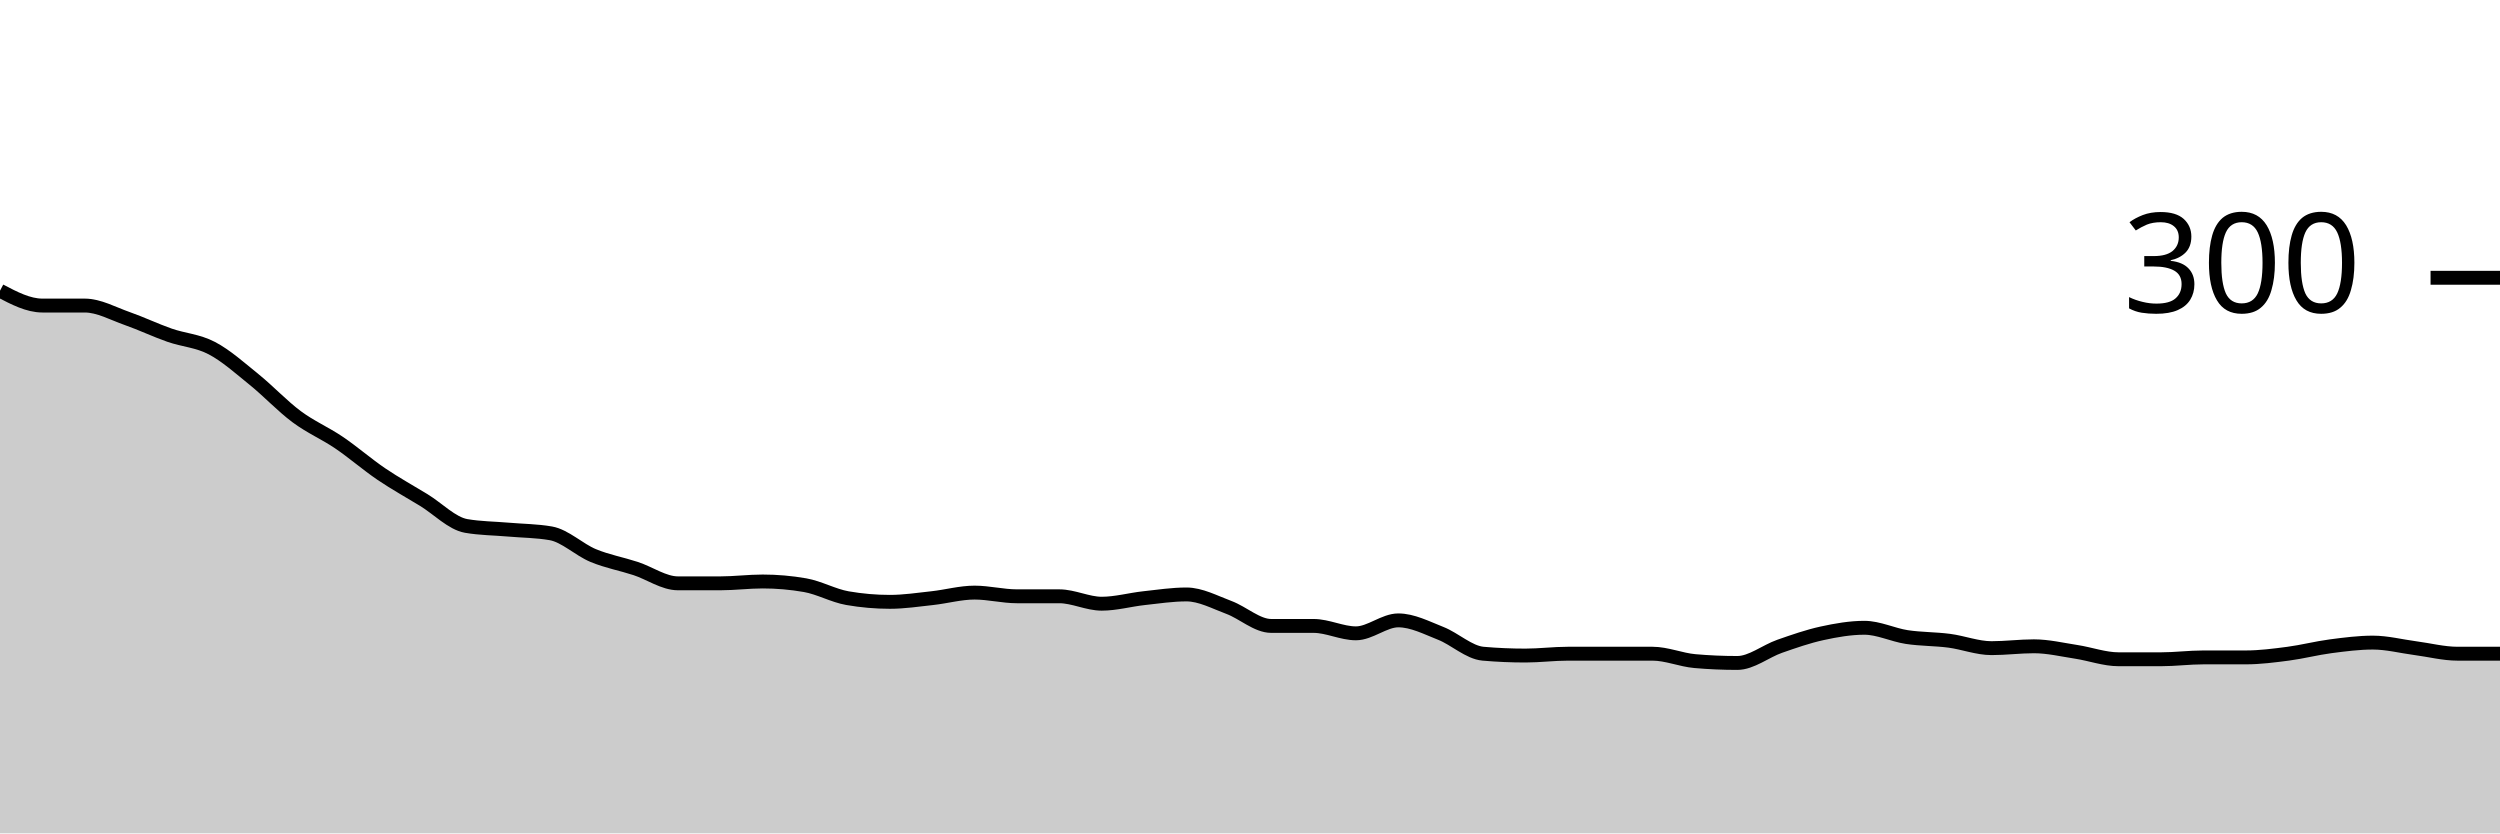
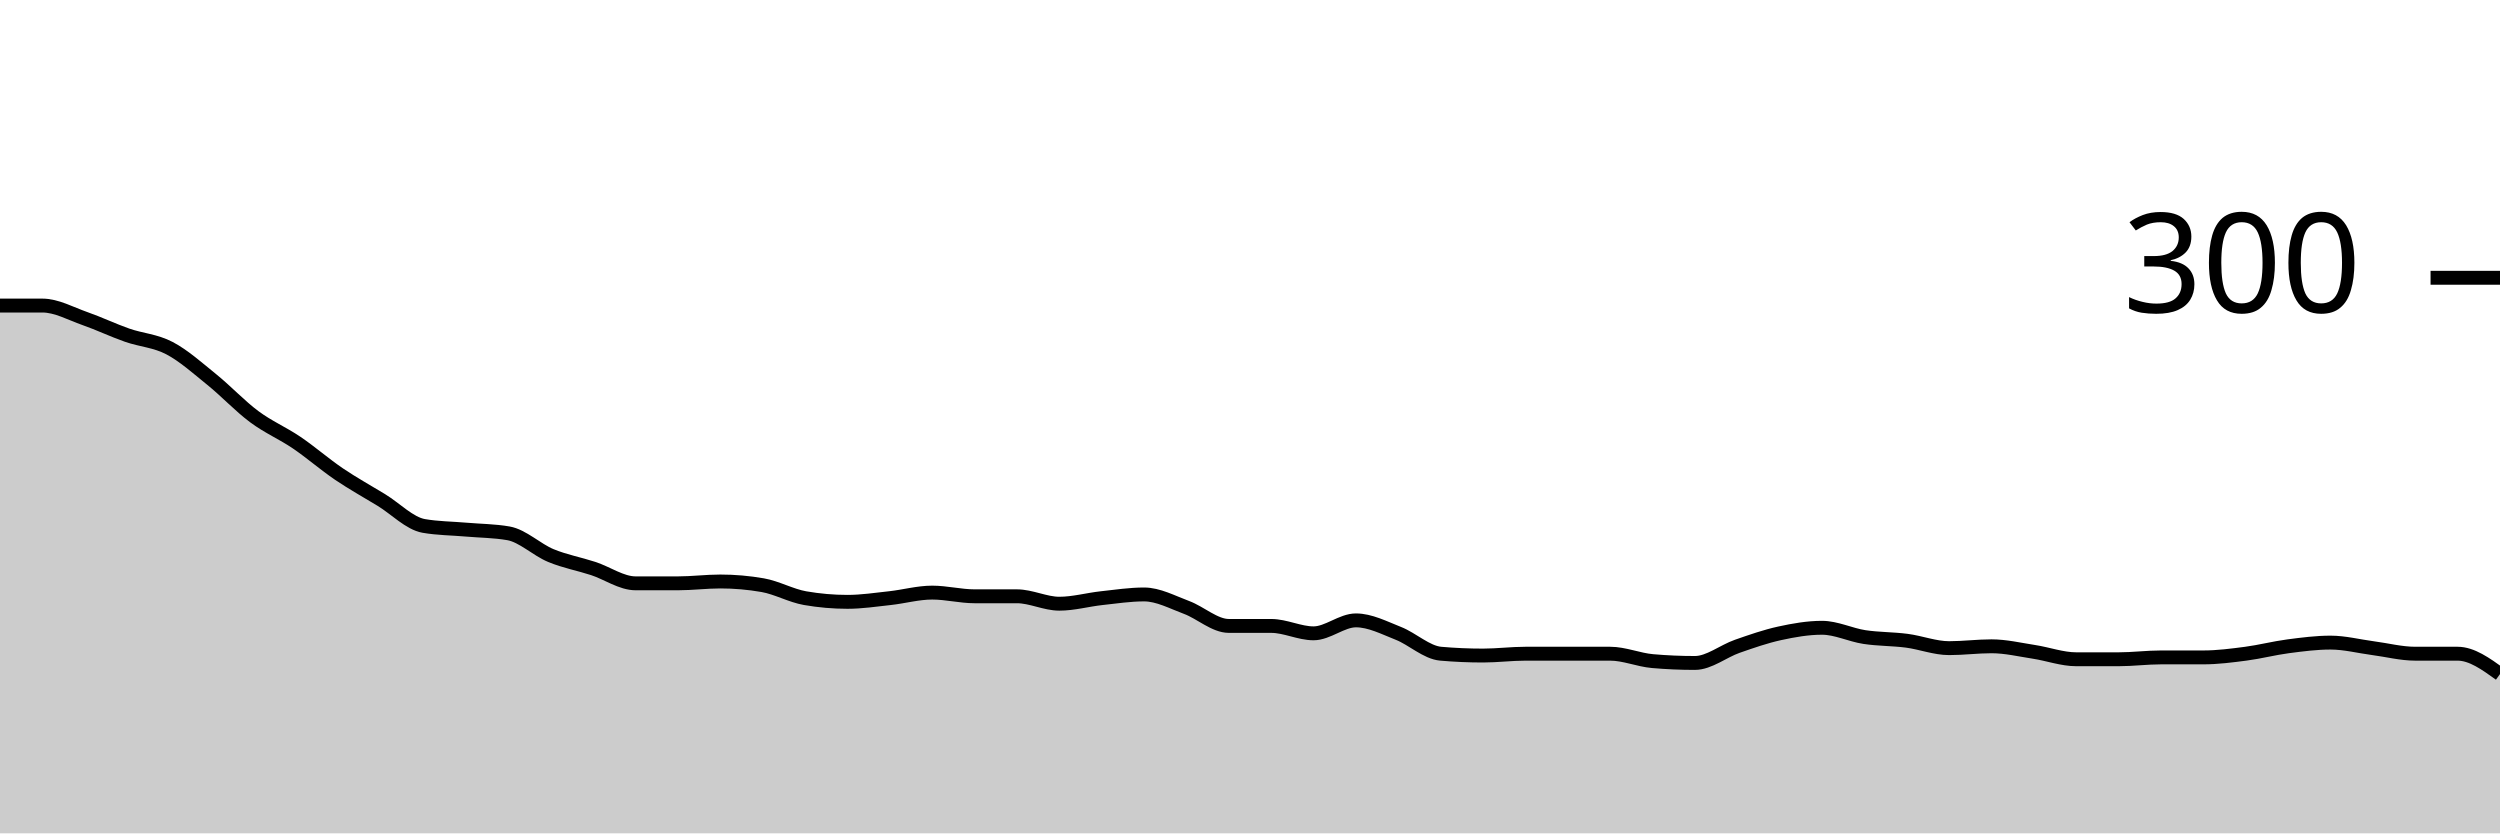
<svg xmlns="http://www.w3.org/2000/svg" viewBox="0 0 180 60">
  <g transform="translate(0,20)">
-     <path class="area" fill="rgba(0, 0, 0, 0.2)" d="M0,0.933C1.017,1.467,2.034,2,3.051,2C4.068,2,5.085,2,6.102,2C7.119,2,8.136,2.578,9.153,2.933C10.169,3.289,11.186,3.778,12.203,4.133C13.22,4.489,14.237,4.533,15.254,5.067C16.271,5.6,17.288,6.511,18.305,7.333C19.322,8.156,20.339,9.244,21.356,10C22.373,10.756,23.39,11.178,24.407,11.867C25.424,12.556,26.441,13.444,27.458,14.133C28.475,14.822,29.492,15.378,30.508,16C31.525,16.622,32.542,17.689,33.559,17.867C34.576,18.044,35.593,18.044,36.61,18.133C37.627,18.222,38.644,18.222,39.661,18.4C40.678,18.578,41.695,19.578,42.712,20C43.729,20.422,44.746,20.6,45.763,20.933C46.78,21.267,47.797,22,48.814,22C49.831,22,50.847,22,51.864,22C52.881,22,53.898,21.867,54.915,21.867C55.932,21.867,56.949,21.956,57.966,22.133C58.983,22.311,60,22.889,61.017,23.067C62.034,23.244,63.051,23.333,64.068,23.333C65.085,23.333,66.102,23.178,67.119,23.067C68.136,22.956,69.153,22.667,70.169,22.667C71.186,22.667,72.203,22.933,73.22,22.933C74.237,22.933,75.254,22.933,76.271,22.933C77.288,22.933,78.305,23.467,79.322,23.467C80.339,23.467,81.356,23.178,82.373,23.067C83.39,22.956,84.407,22.8,85.424,22.8C86.441,22.8,87.458,23.356,88.475,23.733C89.492,24.111,90.508,25.067,91.525,25.067C92.542,25.067,93.559,25.067,94.576,25.067C95.593,25.067,96.61,25.6,97.627,25.6C98.644,25.6,99.661,24.667,100.678,24.667C101.695,24.667,102.712,25.2,103.729,25.6C104.746,26,105.763,26.978,106.78,27.067C107.797,27.156,108.814,27.2,109.831,27.2C110.847,27.2,111.864,27.067,112.881,27.067C113.898,27.067,114.915,27.067,115.932,27.067C116.949,27.067,117.966,27.067,118.983,27.067C120,27.067,121.017,27.511,122.034,27.6C123.051,27.689,124.068,27.733,125.085,27.733C126.102,27.733,127.119,26.889,128.136,26.533C129.153,26.178,130.169,25.822,131.186,25.6C132.203,25.378,133.22,25.2,134.237,25.2C135.254,25.2,136.271,25.711,137.288,25.867C138.305,26.022,139.322,26,140.339,26.133C141.356,26.267,142.373,26.667,143.39,26.667C144.407,26.667,145.424,26.533,146.441,26.533C147.458,26.533,148.475,26.778,149.492,26.933C150.508,27.089,151.525,27.467,152.542,27.467C153.559,27.467,154.576,27.467,155.593,27.467C156.61,27.467,157.627,27.333,158.644,27.333C159.661,27.333,160.678,27.333,161.695,27.333C162.712,27.333,163.729,27.2,164.746,27.067C165.763,26.933,166.78,26.667,167.797,26.533C168.814,26.4,169.831,26.267,170.847,26.267C171.864,26.267,172.881,26.533,173.898,26.667C174.915,26.8,175.932,27.067,176.949,27.067C177.966,27.067,178.983,27.067,180,27.067L180,40C178.983,40,177.966,40,176.949,40C175.932,40,174.915,40,173.898,40C172.881,40,171.864,40,170.847,40C169.831,40,168.814,40,167.797,40C166.78,40,165.763,40,164.746,40C163.729,40,162.712,40,161.695,40C160.678,40,159.661,40,158.644,40C157.627,40,156.61,40,155.593,40C154.576,40,153.559,40,152.542,40C151.525,40,150.508,40,149.492,40C148.475,40,147.458,40,146.441,40C145.424,40,144.407,40,143.39,40C142.373,40,141.356,40,140.339,40C139.322,40,138.305,40,137.288,40C136.271,40,135.254,40,134.237,40C133.22,40,132.203,40,131.186,40C130.169,40,129.153,40,128.136,40C127.119,40,126.102,40,125.085,40C124.068,40,123.051,40,122.034,40C121.017,40,120,40,118.983,40C117.966,40,116.949,40,115.932,40C114.915,40,113.898,40,112.881,40C111.864,40,110.847,40,109.831,40C108.814,40,107.797,40,106.78,40C105.763,40,104.746,40,103.729,40C102.712,40,101.695,40,100.678,40C99.661,40,98.644,40,97.627,40C96.61,40,95.593,40,94.576,40C93.559,40,92.542,40,91.525,40C90.508,40,89.492,40,88.475,40C87.458,40,86.441,40,85.424,40C84.407,40,83.39,40,82.373,40C81.356,40,80.339,40,79.322,40C78.305,40,77.288,40,76.271,40C75.254,40,74.237,40,73.22,40C72.203,40,71.186,40,70.169,40C69.153,40,68.136,40,67.119,40C66.102,40,65.085,40,64.068,40C63.051,40,62.034,40,61.017,40C60,40,58.983,40,57.966,40C56.949,40,55.932,40,54.915,40C53.898,40,52.881,40,51.864,40C50.847,40,49.831,40,48.814,40C47.797,40,46.78,40,45.763,40C44.746,40,43.729,40,42.712,40C41.695,40,40.678,40,39.661,40C38.644,40,37.627,40,36.61,40C35.593,40,34.576,40,33.559,40C32.542,40,31.525,40,30.508,40C29.492,40,28.475,40,27.458,40C26.441,40,25.424,40,24.407,40C23.39,40,22.373,40,21.356,40C20.339,40,19.322,40,18.305,40C17.288,40,16.271,40,15.254,40C14.237,40,13.22,40,12.203,40C11.186,40,10.169,40,9.153,40C8.136,40,7.119,40,6.102,40C5.085,40,4.068,40,3.051,40C2.034,40,1.017,40,0,40Z" />
-     <path class="line" stroke="black" fill="none" d="M0,0.933C1.017,1.467,2.034,2,3.051,2C4.068,2,5.085,2,6.102,2C7.119,2,8.136,2.578,9.153,2.933C10.169,3.289,11.186,3.778,12.203,4.133C13.22,4.489,14.237,4.533,15.254,5.067C16.271,5.6,17.288,6.511,18.305,7.333C19.322,8.156,20.339,9.244,21.356,10C22.373,10.756,23.39,11.178,24.407,11.867C25.424,12.556,26.441,13.444,27.458,14.133C28.475,14.822,29.492,15.378,30.508,16C31.525,16.622,32.542,17.689,33.559,17.867C34.576,18.044,35.593,18.044,36.61,18.133C37.627,18.222,38.644,18.222,39.661,18.4C40.678,18.578,41.695,19.578,42.712,20C43.729,20.422,44.746,20.6,45.763,20.933C46.78,21.267,47.797,22,48.814,22C49.831,22,50.847,22,51.864,22C52.881,22,53.898,21.867,54.915,21.867C55.932,21.867,56.949,21.956,57.966,22.133C58.983,22.311,60,22.889,61.017,23.067C62.034,23.244,63.051,23.333,64.068,23.333C65.085,23.333,66.102,23.178,67.119,23.067C68.136,22.956,69.153,22.667,70.169,22.667C71.186,22.667,72.203,22.933,73.22,22.933C74.237,22.933,75.254,22.933,76.271,22.933C77.288,22.933,78.305,23.467,79.322,23.467C80.339,23.467,81.356,23.178,82.373,23.067C83.39,22.956,84.407,22.8,85.424,22.8C86.441,22.8,87.458,23.356,88.475,23.733C89.492,24.111,90.508,25.067,91.525,25.067C92.542,25.067,93.559,25.067,94.576,25.067C95.593,25.067,96.61,25.6,97.627,25.6C98.644,25.6,99.661,24.667,100.678,24.667C101.695,24.667,102.712,25.2,103.729,25.6C104.746,26,105.763,26.978,106.78,27.067C107.797,27.156,108.814,27.2,109.831,27.2C110.847,27.2,111.864,27.067,112.881,27.067C113.898,27.067,114.915,27.067,115.932,27.067C116.949,27.067,117.966,27.067,118.983,27.067C120,27.067,121.017,27.511,122.034,27.6C123.051,27.689,124.068,27.733,125.085,27.733C126.102,27.733,127.119,26.889,128.136,26.533C129.153,26.178,130.169,25.822,131.186,25.6C132.203,25.378,133.22,25.2,134.237,25.2C135.254,25.2,136.271,25.711,137.288,25.867C138.305,26.022,139.322,26,140.339,26.133C141.356,26.267,142.373,26.667,143.39,26.667C144.407,26.667,145.424,26.533,146.441,26.533C147.458,26.533,148.475,26.778,149.492,26.933C150.508,27.089,151.525,27.467,152.542,27.467C153.559,27.467,154.576,27.467,155.593,27.467C156.61,27.467,157.627,27.333,158.644,27.333C159.661,27.333,160.678,27.333,161.695,27.333C162.712,27.333,163.729,27.2,164.746,27.067C165.763,26.933,166.78,26.667,167.797,26.533C168.814,26.4,169.831,26.267,170.847,26.267C171.864,26.267,172.881,26.533,173.898,26.667C174.915,26.8,175.932,27.067,176.949,27.067C177.966,27.067,178.983,27.067,180,27.067" />
+     <path class="area" fill="rgba(0, 0, 0, 0.2)" d="M0,2C1.017,2,2.034,2,3.051,2C4.068,2,5.085,2.578,6.102,2.933C7.119,3.289,8.136,3.778,9.153,4.133C10.169,4.489,11.186,4.533,12.203,5.067C13.22,5.6,14.237,6.511,15.254,7.333C16.271,8.156,17.288,9.244,18.305,10C19.322,10.756,20.339,11.178,21.356,11.867C22.373,12.556,23.39,13.444,24.407,14.133C25.424,14.822,26.441,15.378,27.458,16C28.475,16.622,29.492,17.689,30.508,17.867C31.525,18.044,32.542,18.044,33.559,18.133C34.576,18.222,35.593,18.222,36.61,18.4C37.627,18.578,38.644,19.578,39.661,20C40.678,20.422,41.695,20.6,42.712,20.933C43.729,21.267,44.746,22,45.763,22C46.78,22,47.797,22,48.814,22C49.831,22,50.847,21.867,51.864,21.867C52.881,21.867,53.898,21.956,54.915,22.133C55.932,22.311,56.949,22.889,57.966,23.067C58.983,23.244,60,23.333,61.017,23.333C62.034,23.333,63.051,23.178,64.068,23.067C65.085,22.956,66.102,22.667,67.119,22.667C68.136,22.667,69.153,22.933,70.169,22.933C71.186,22.933,72.203,22.933,73.22,22.933C74.237,22.933,75.254,23.467,76.271,23.467C77.288,23.467,78.305,23.178,79.322,23.067C80.339,22.956,81.356,22.8,82.373,22.8C83.39,22.8,84.407,23.356,85.424,23.733C86.441,24.111,87.458,25.067,88.475,25.067C89.492,25.067,90.508,25.067,91.525,25.067C92.542,25.067,93.559,25.6,94.576,25.6C95.593,25.6,96.61,24.667,97.627,24.667C98.644,24.667,99.661,25.2,100.678,25.6C101.695,26,102.712,26.978,103.729,27.067C104.746,27.156,105.763,27.2,106.78,27.2C107.797,27.2,108.814,27.067,109.831,27.067C110.847,27.067,111.864,27.067,112.881,27.067C113.898,27.067,114.915,27.067,115.932,27.067C116.949,27.067,117.966,27.511,118.983,27.6C120,27.689,121.017,27.733,122.034,27.733C123.051,27.733,124.068,26.889,125.085,26.533C126.102,26.178,127.119,25.822,128.136,25.6C129.153,25.378,130.169,25.2,131.186,25.2C132.203,25.2,133.22,25.711,134.237,25.867C135.254,26.022,136.271,26,137.288,26.133C138.305,26.267,139.322,26.667,140.339,26.667C141.356,26.667,142.373,26.533,143.39,26.533C144.407,26.533,145.424,26.778,146.441,26.933C147.458,27.089,148.475,27.467,149.492,27.467C150.508,27.467,151.525,27.467,152.542,27.467C153.559,27.467,154.576,27.333,155.593,27.333C156.61,27.333,157.627,27.333,158.644,27.333C159.661,27.333,160.678,27.2,161.695,27.067C162.712,26.933,163.729,26.667,164.746,26.533C165.763,26.4,166.78,26.267,167.797,26.267C168.814,26.267,169.831,26.533,170.847,26.667C171.864,26.8,172.881,27.067,173.898,27.067C174.915,27.067,175.932,27.067,176.949,27.067C177.966,27.067,178.983,27.8,180,28.533L180,40C178.983,40,177.966,40,176.949,40C175.932,40,174.915,40,173.898,40C172.881,40,171.864,40,170.847,40C169.831,40,168.814,40,167.797,40C166.78,40,165.763,40,164.746,40C163.729,40,162.712,40,161.695,40C160.678,40,159.661,40,158.644,40C157.627,40,156.61,40,155.593,40C154.576,40,153.559,40,152.542,40C151.525,40,150.508,40,149.492,40C148.475,40,147.458,40,146.441,40C145.424,40,144.407,40,143.39,40C142.373,40,141.356,40,140.339,40C139.322,40,138.305,40,137.288,40C136.271,40,135.254,40,134.237,40C133.22,40,132.203,40,131.186,40C130.169,40,129.153,40,128.136,40C127.119,40,126.102,40,125.085,40C124.068,40,123.051,40,122.034,40C121.017,40,120,40,118.983,40C117.966,40,116.949,40,115.932,40C114.915,40,113.898,40,112.881,40C111.864,40,110.847,40,109.831,40C108.814,40,107.797,40,106.78,40C105.763,40,104.746,40,103.729,40C102.712,40,101.695,40,100.678,40C99.661,40,98.644,40,97.627,40C96.61,40,95.593,40,94.576,40C93.559,40,92.542,40,91.525,40C90.508,40,89.492,40,88.475,40C87.458,40,86.441,40,85.424,40C84.407,40,83.39,40,82.373,40C81.356,40,80.339,40,79.322,40C78.305,40,77.288,40,76.271,40C75.254,40,74.237,40,73.22,40C72.203,40,71.186,40,70.169,40C69.153,40,68.136,40,67.119,40C66.102,40,65.085,40,64.068,40C63.051,40,62.034,40,61.017,40C60,40,58.983,40,57.966,40C56.949,40,55.932,40,54.915,40C53.898,40,52.881,40,51.864,40C50.847,40,49.831,40,48.814,40C47.797,40,46.78,40,45.763,40C44.746,40,43.729,40,42.712,40C41.695,40,40.678,40,39.661,40C38.644,40,37.627,40,36.61,40C35.593,40,34.576,40,33.559,40C32.542,40,31.525,40,30.508,40C29.492,40,28.475,40,27.458,40C26.441,40,25.424,40,24.407,40C23.39,40,22.373,40,21.356,40C20.339,40,19.322,40,18.305,40C17.288,40,16.271,40,15.254,40C14.237,40,13.22,40,12.203,40C11.186,40,10.169,40,9.153,40C8.136,40,7.119,40,6.102,40C5.085,40,4.068,40,3.051,40C2.034,40,1.017,40,0,40Z" />
+     <path class="line" stroke="black" fill="none" d="M0,2C1.017,2,2.034,2,3.051,2C4.068,2,5.085,2.578,6.102,2.933C7.119,3.289,8.136,3.778,9.153,4.133C10.169,4.489,11.186,4.533,12.203,5.067C13.22,5.6,14.237,6.511,15.254,7.333C16.271,8.156,17.288,9.244,18.305,10C19.322,10.756,20.339,11.178,21.356,11.867C22.373,12.556,23.39,13.444,24.407,14.133C25.424,14.822,26.441,15.378,27.458,16C28.475,16.622,29.492,17.689,30.508,17.867C31.525,18.044,32.542,18.044,33.559,18.133C34.576,18.222,35.593,18.222,36.61,18.4C37.627,18.578,38.644,19.578,39.661,20C40.678,20.422,41.695,20.6,42.712,20.933C43.729,21.267,44.746,22,45.763,22C46.78,22,47.797,22,48.814,22C49.831,22,50.847,21.867,51.864,21.867C52.881,21.867,53.898,21.956,54.915,22.133C55.932,22.311,56.949,22.889,57.966,23.067C58.983,23.244,60,23.333,61.017,23.333C62.034,23.333,63.051,23.178,64.068,23.067C65.085,22.956,66.102,22.667,67.119,22.667C68.136,22.667,69.153,22.933,70.169,22.933C71.186,22.933,72.203,22.933,73.22,22.933C74.237,22.933,75.254,23.467,76.271,23.467C77.288,23.467,78.305,23.178,79.322,23.067C80.339,22.956,81.356,22.8,82.373,22.8C83.39,22.8,84.407,23.356,85.424,23.733C86.441,24.111,87.458,25.067,88.475,25.067C89.492,25.067,90.508,25.067,91.525,25.067C92.542,25.067,93.559,25.6,94.576,25.6C95.593,25.6,96.61,24.667,97.627,24.667C98.644,24.667,99.661,25.2,100.678,25.6C101.695,26,102.712,26.978,103.729,27.067C104.746,27.156,105.763,27.2,106.78,27.2C107.797,27.2,108.814,27.067,109.831,27.067C110.847,27.067,111.864,27.067,112.881,27.067C113.898,27.067,114.915,27.067,115.932,27.067C116.949,27.067,117.966,27.511,118.983,27.6C120,27.689,121.017,27.733,122.034,27.733C123.051,27.733,124.068,26.889,125.085,26.533C126.102,26.178,127.119,25.822,128.136,25.6C129.153,25.378,130.169,25.2,131.186,25.2C132.203,25.2,133.22,25.711,134.237,25.867C135.254,26.022,136.271,26,137.288,26.133C138.305,26.267,139.322,26.667,140.339,26.667C141.356,26.667,142.373,26.533,143.39,26.533C144.407,26.533,145.424,26.778,146.441,26.933C147.458,27.089,148.475,27.467,149.492,27.467C150.508,27.467,151.525,27.467,152.542,27.467C153.559,27.467,154.576,27.333,155.593,27.333C156.61,27.333,157.627,27.333,158.644,27.333C159.661,27.333,160.678,27.2,161.695,27.067C162.712,26.933,163.729,26.667,164.746,26.533C165.763,26.4,166.78,26.267,167.797,26.267C168.814,26.267,169.831,26.533,170.847,26.667C171.864,26.8,172.881,27.067,173.898,27.067C174.915,27.067,175.932,27.067,176.949,27.067C177.966,27.067,178.983,27.8,180,28.533" />
    <path class="axis-ceiling" stroke-width="1" stroke="black" fill="none" d="M175,0L180,0" />
    <text class="axis-ceiling-label" font-family="sans-serif" text-anchor="end" font-size="10px" x="170" y="2.5">300</text>
  </g>
</svg>
